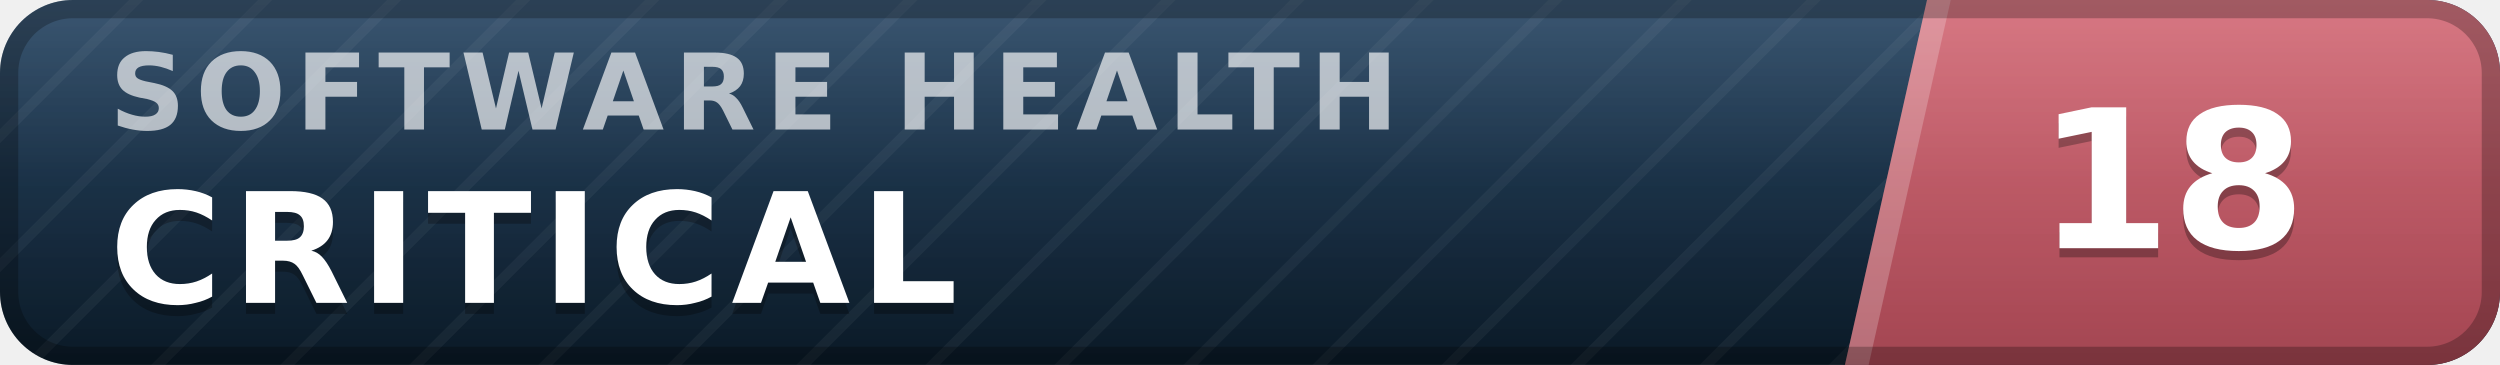
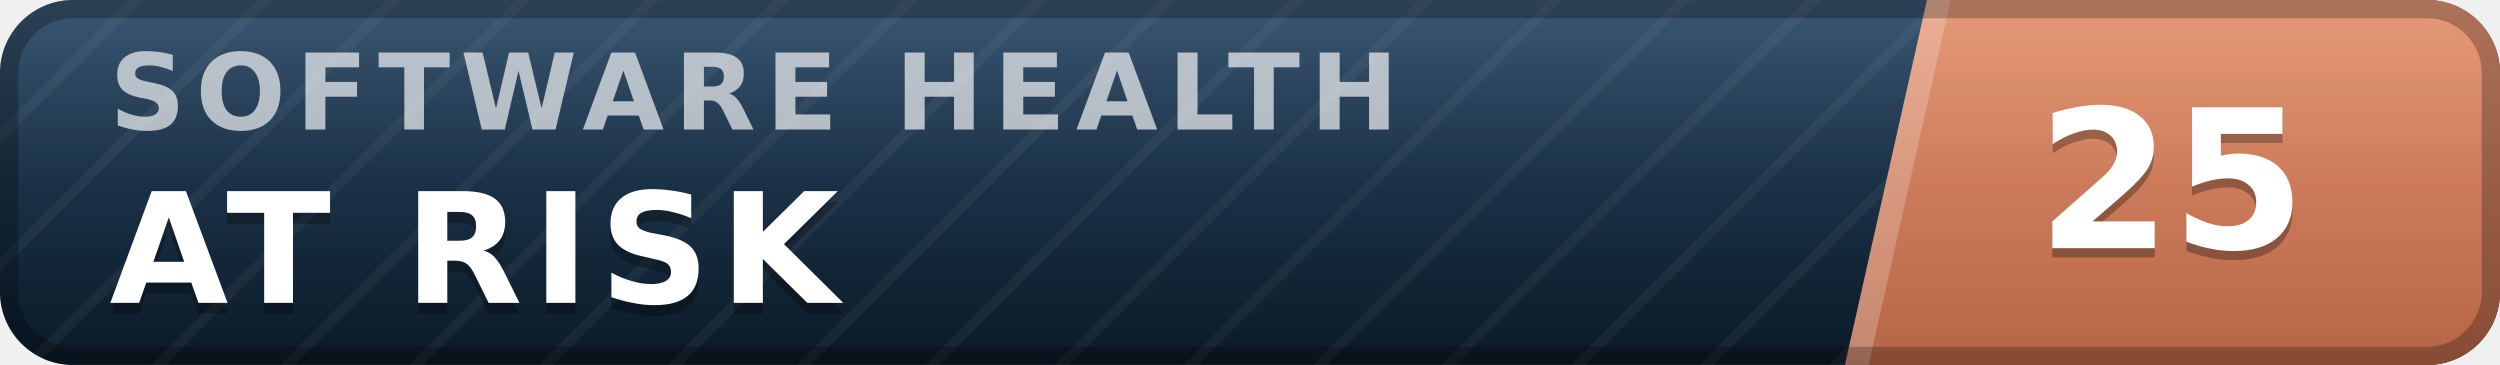
- <svg xmlns="http://www.w3.org/2000/svg" width="137" height="20" viewBox="0 0 137 20" role="img" aria-label="inspect.software software health index 18 of 100, critical" font-family="Verdana,DejaVu Sans,Geneva,sans-serif">
+ <svg xmlns="http://www.w3.org/2000/svg" width="137" height="20" viewBox="0 0 137 20" role="img" aria-label="inspect.software software health index 25 of 100, at risk" font-family="Verdana,DejaVu Sans,Geneva,sans-serif">
  <defs>
    <linearGradient id="plate" x1="0" y1="0" x2="0" y2="1">
      <stop offset="0" stop-color="#1d3d5c" />
      <stop offset="1" stop-color="#0a1926" />
    </linearGradient>
    <linearGradient id="endplate" x1="0" y1="0" x2="0" y2="1">
-       <stop offset="0" stop-color="#d16471" />
-       <stop offset="1" stop-color="#a34551" />
+       <stop offset="0" stop-color="#e18a64" />
+       <stop offset="1" stop-color="#b56546" />
    </linearGradient>
    <linearGradient id="gloss" x1="0" y1="0" x2="0" y2="1">
      <stop offset="0" stop-color="#fff" stop-opacity=".13" />
      <stop offset=".5" stop-color="#fff" stop-opacity=".03" />
      <stop offset="1" stop-color="#fff" stop-opacity="0" />
    </linearGradient>
    <pattern id="guilloche" width="5" height="5" patternUnits="userSpaceOnUse" patternTransform="rotate(45)">
      <line x1="0" y1="0" x2="0" y2="5" stroke="#fff" stroke-opacity=".045" stroke-width="1.1" />
    </pattern>
    <clipPath id="rounded">
      <rect width="137" height="20" rx="4" />
    </clipPath>
  </defs>
  <g clip-path="url(#rounded)">
    <rect width="137" height="20" fill="url(#plate)" />
    <rect width="137" height="20" fill="url(#guilloche)" />
    <polygon points="105.6,0 137,0 137,20 101.1,20" fill="url(#endplate)" />
    <polygon points="105.6,0 106.9,0 102.4,20 101.1,20" fill="#fff" fill-opacity=".22" />
    <text x="6.0" y="7.1" font-size="5.8" letter-spacing="0.55" fill="#fff" fill-opacity=".66" font-weight="bold" textLength="76.3" lengthAdjust="spacing">SOFTWARE HEALTH</text>
-     <text x="6.0" y="17.2" font-size="8.4" fill="#000" fill-opacity=".3" font-weight="bold" letter-spacing="0.55" textLength="50.4" lengthAdjust="spacing">CRITICAL</text>
-     <text x="6.0" y="16.6" font-size="8.4" fill="#fff" font-weight="bold" letter-spacing="0.55" textLength="50.4" lengthAdjust="spacing">CRITICAL</text>
-     <text x="119.0" y="14.1" font-size="10.6" fill="#000" fill-opacity=".3" font-weight="bold" text-anchor="middle">18</text>
-     <text x="119.0" y="13.6" font-size="10.6" fill="#fff" font-weight="bold" text-anchor="middle">18</text>
+     <text x="6.0" y="17.2" font-size="8.4" fill="#000" fill-opacity=".3" font-weight="bold" letter-spacing="0.55" textLength="43.3" lengthAdjust="spacing">AT RISK</text>
+     <text x="6.0" y="16.6" font-size="8.4" fill="#fff" font-weight="bold" letter-spacing="0.55" textLength="43.3" lengthAdjust="spacing">AT RISK</text>
+     <text x="119.0" y="14.1" font-size="10.6" fill="#000" fill-opacity=".3" font-weight="bold" text-anchor="middle">25</text>
+     <text x="119.0" y="13.6" font-size="10.6" fill="#fff" font-weight="bold" text-anchor="middle">25</text>
    <rect width="137" height="20" fill="url(#gloss)" />
  </g>
  <rect x=".5" y=".5" width="136" height="19" rx="3.5" fill="none" stroke="#000" stroke-opacity=".25" />
</svg>
